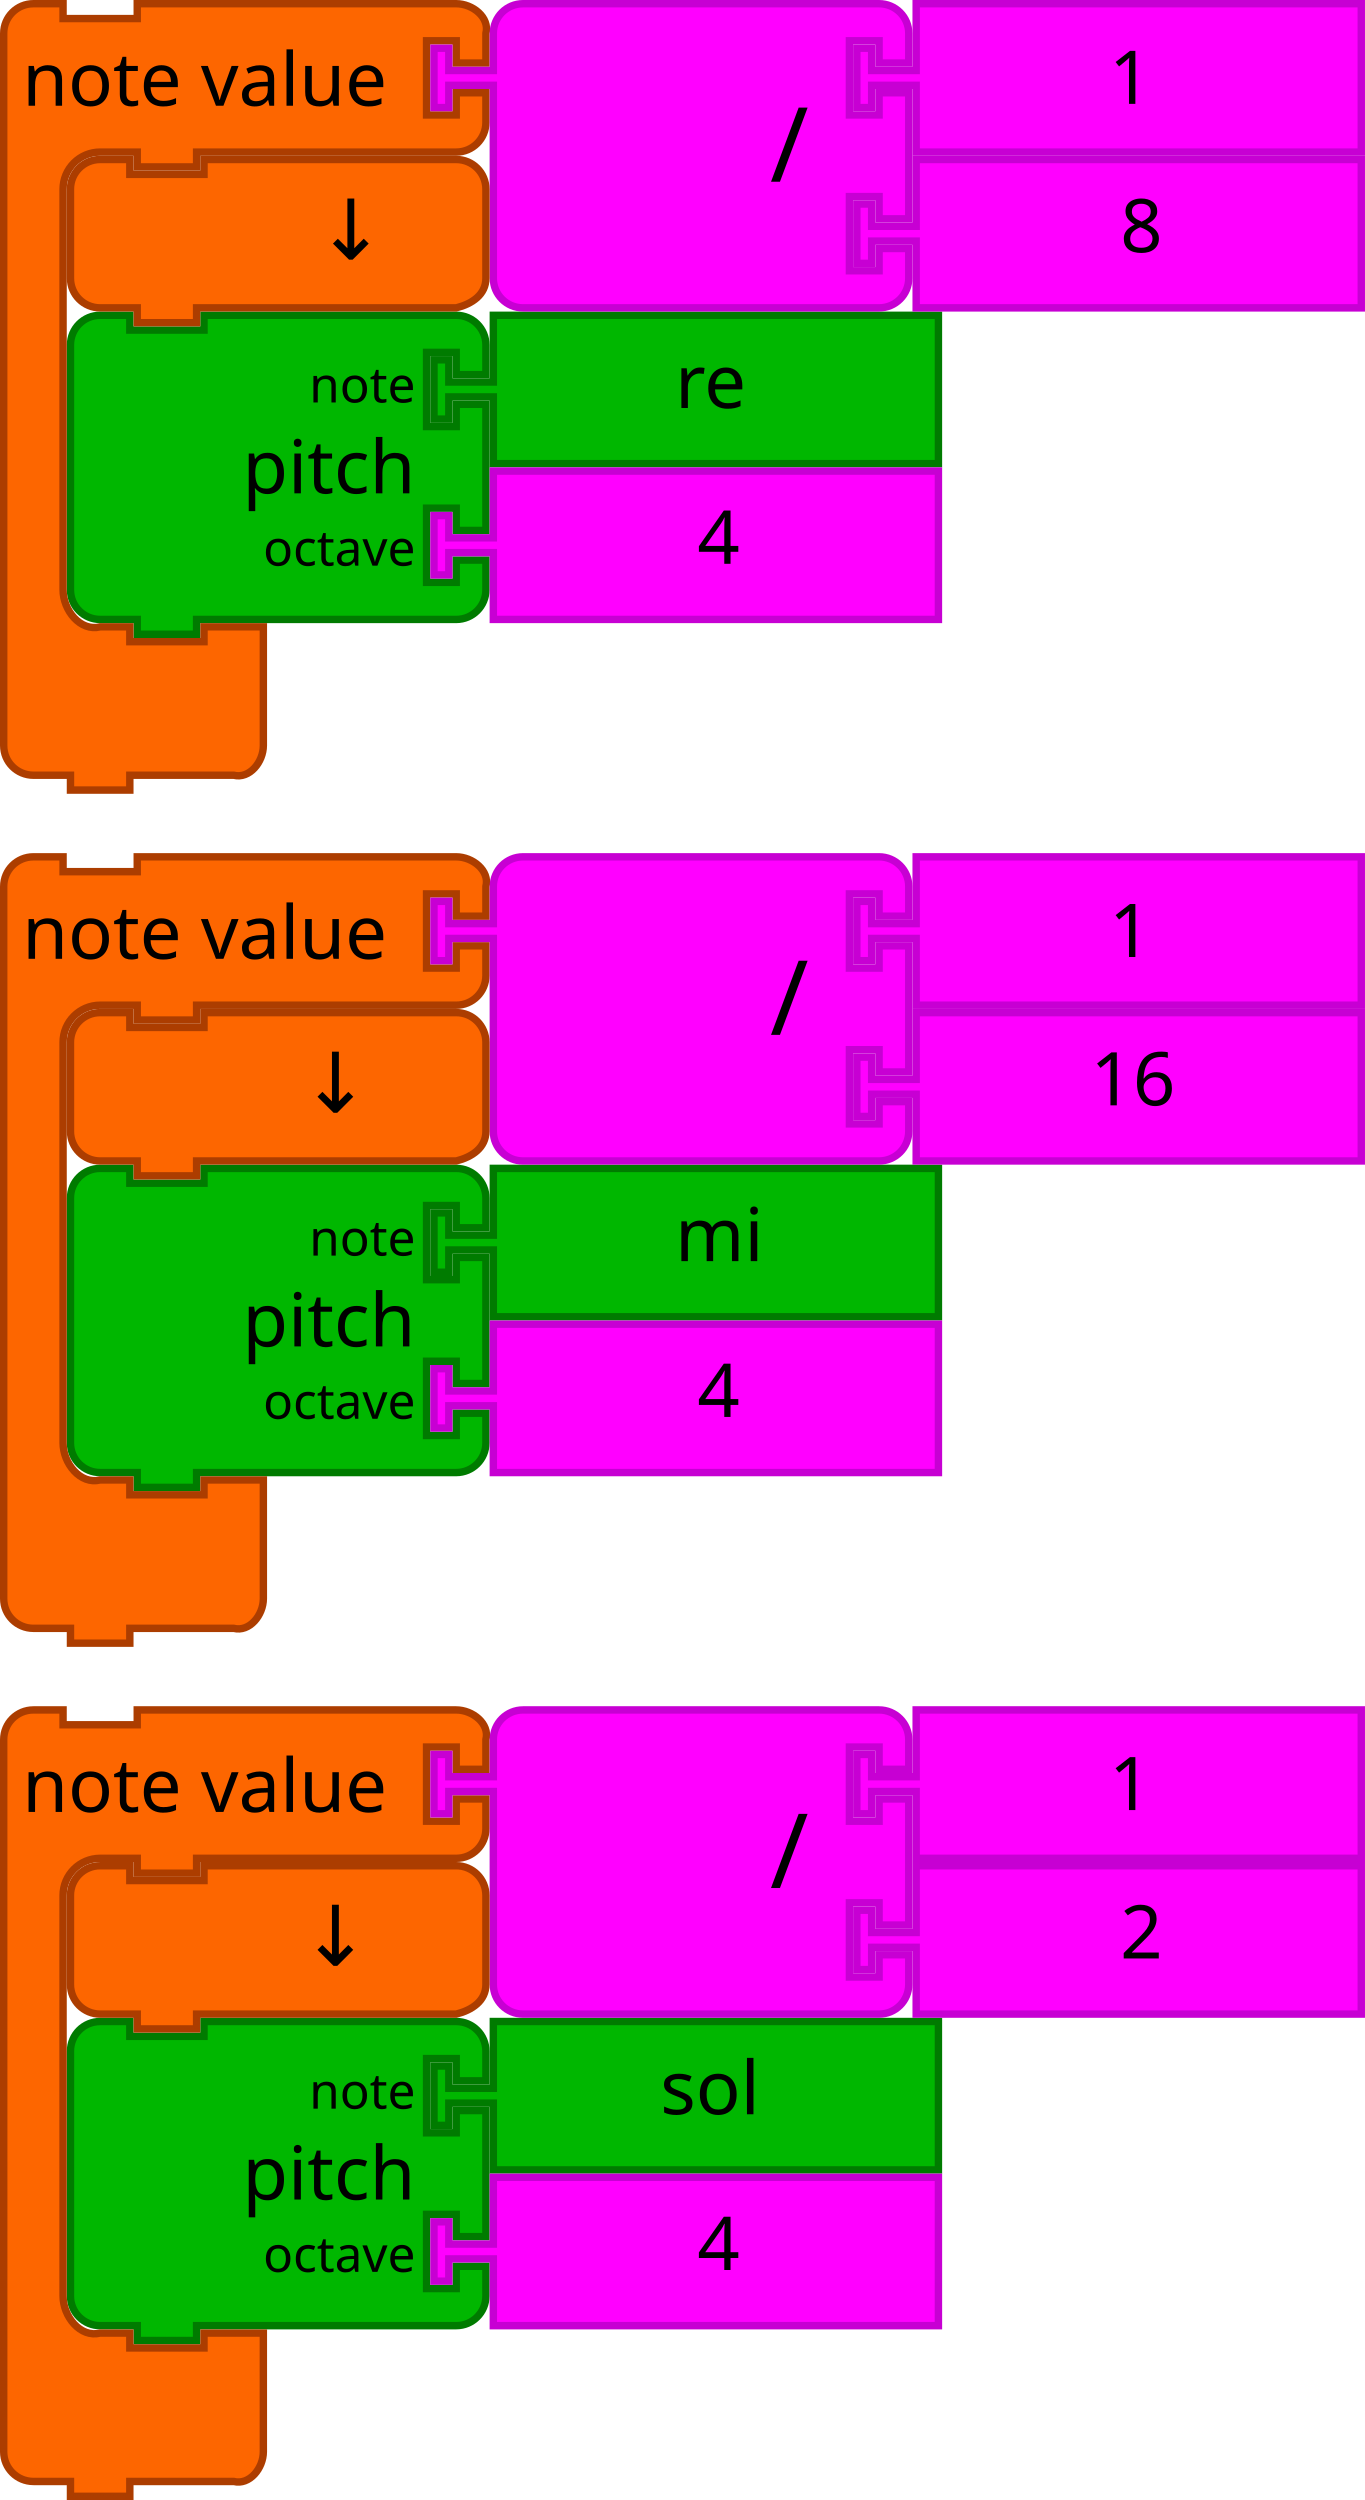
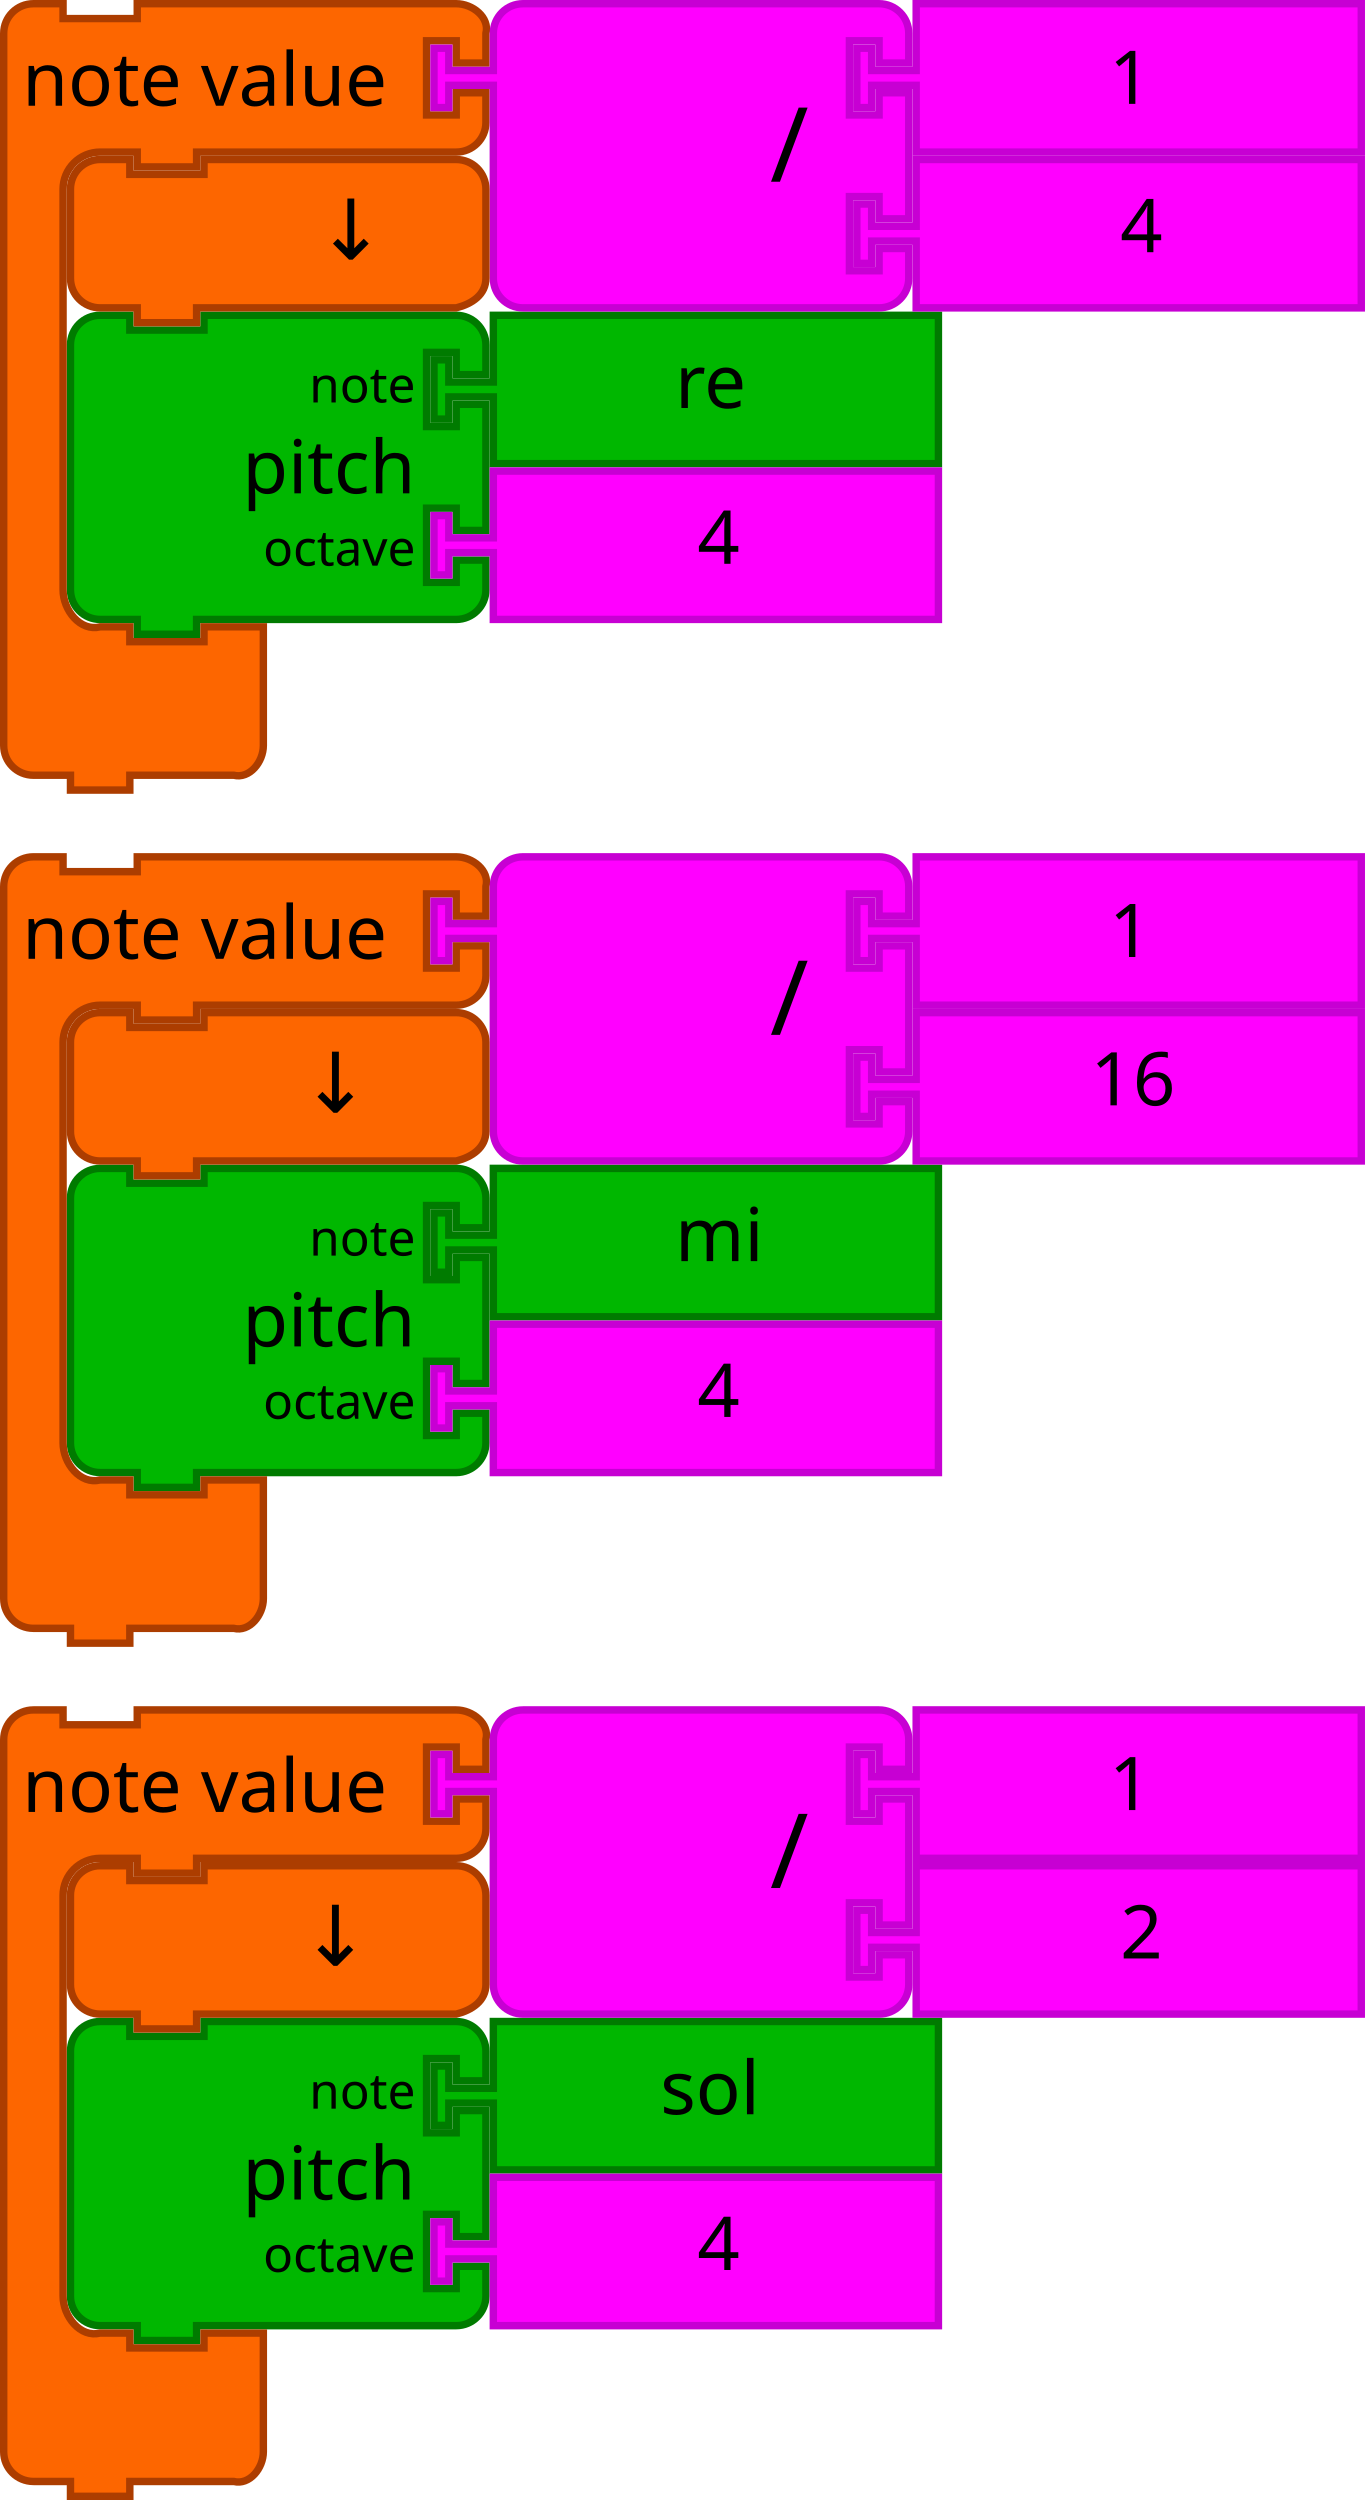
<svg xmlns="http://www.w3.org/2000/svg" version="1.1" width="368" height="674" id="svg3641">
  <defs id="defs3668" />
  <path d="m 19,101 0,-8 a 8,8 0 0 1 8,-8 l 8,0 0,4 20,0 0,-4 60,0 8,0 a 8,8 0 0 1 8,8 l 0,8 -8,0 0,-6 -8,0 0,20 8,0 0,-6 8,0 0,34 -8,0 0,-6 -8,0 0,20 8,0 0,-6 8,0 0,8 a 8,8 0 0 1 -8,8 l -8,0 -60,0 -2,0 0,4 -16,0 0,-4 -2,0 -8,0 a 8,8 0 0 1 -8,-8 l 0,-8 0,-42 0,-8 z" id="path3194-2" style="fill:#00b700;fill-opacity:1;stroke:#007b00;stroke-width:2;stroke-linecap:round;stroke-opacity:1" />
  <text id="text3196-5" style="font-size:20px;font-family:Sans;text-anchor:end;fill:#000000" x="18" y="84">
    <tspan x="112" y="133" id="tspan3198-4">pitch</tspan>
  </text>
  <text id="text3200-7" style="font-size:13.333px;font-family:Sans;text-anchor:end;fill:#000000" x="18" y="86">
    <tspan x="112" y="108.5" id="tspan3202-4">note</tspan>
  </text>
  <text id="text3204-43" style="font-size:13.333px;font-family:Sans;text-anchor:end;fill:#000000" x="18" y="88">
    <tspan x="112" y="152.5" id="tspan3206-07">octave</tspan>
  </text>
  <path style="fill:#00b700;fill-opacity:1;stroke:#007b00;stroke-width:2;stroke-linecap:round;stroke-opacity:1" id="path21-8" d="m 133,85 120,0 0,40 -120,0 0,-16 0,-2 -12,0 0,6 -4,0 0,-16 4,0 0,6 12,0 0,-2 z" />
  <text x="162" style="font-size:20px;font-family:Sans;text-anchor:start;fill:#000000" id="text23-68" y="84">
    <tspan id="tspan25-84" y="110" x="182">re</tspan>
  </text>
  <path d="m 133,127 120,0 0,40 -120,0 0,-16 0,-2 -12,0 0,6 -4,0 0,-16 4,0 0,6 12,0 0,-2 z" id="path21-6-3" style="fill:#ff00ff;fill-opacity:1;stroke:#c700d3;stroke-width:2;stroke-linecap:round;stroke-opacity:1" />
  <text id="text23-9-1" style="font-size:20px;font-family:Sans;text-anchor:start;fill:#000000" x="168" y="126">
    <tspan x="188" y="152" id="tspan25-8-4">4</tspan>
  </text>
  <path d="M 1,17 1,9 C 1,4.582 4.582,1 9,1 l 8,0 0,4 20,0 0,-4 18,0 60,0 8,0 c 4.418,0 9.072,3.714 8,8 l 0,8 -8,0 0,-6 -8,0 0,20 8,0 0,-6 8,0 0,8 c 0,4.418 -3.582,8 -8,8 l -8,0 -60,0 -2,0 0,4 -16,0 0,-4 -2,0 -8,0 c -5.523,0 -10,4.477 -10,10 l 0,8 L 17,151 l 0,8 c 0,5.523 4.642,11.339 10,10 l 8,0 0,4 20,0 0,-4 16,0 0,12 0,12 0,8 c 0,4.418 -3.714,9.072 -8,8 l -8,0 -18,0 -2,0 0,4 -16,0 0,-4 -2,0 -8,0 c -4.418,0 -8,-3.582 -8,-8 l 0,-8 z" id="path3035-9" style="fill:#fd6600;fill-opacity:1;stroke:#ac3d00;stroke-width:2;stroke-linecap:round;stroke-opacity:1" />
  <text id="text3037-2" style="font-size:20px;font-family:Sans;text-anchor:start;fill:#000000" y="-2" x="-2">
    <tspan x="6" y="28.5" id="tspan3039-06">note value</tspan>
  </text>
  <g transform="translate(0,42)" id="g5152">
    <path style="fill:#ff00ff;fill-opacity:1;stroke:#c700d3;stroke-width:2;stroke-linecap:round;stroke-opacity:1" id="path21-6-1-8" d="m 247,1 120,0 0,40 -120,0 0,-16 0,-2 -12,0 0,6 -4,0 0,-16 4,0 0,6 12,0 0,-2 z" />
    <text y="4.7314452e-06" x="282" style="font-size:20px;font-family:Sans;text-anchor:start;fill:#000000" id="text23-9-82-9">
-       <tspan id="tspan25-8-5-2" y="26" x="302">8</tspan>
+       <tspan id="tspan25-8-5-2" y="26" x="302">4</tspan>
    </text>
  </g>
  <g id="g5157">
    <path style="fill:#ff00ff;fill-opacity:1;stroke:#c700d3;stroke-width:2;stroke-linecap:round;stroke-opacity:1" id="path3798-4-4-5" d="m 133,17 0,-8 a 8,8 0 0 1 8,-8 l 8,0 20,0 60,0 8,0 a 8,8 0 0 1 8,8 l 0,8 -8,0 0,-6 -8,0 0,20 8,0 0,-6 8,0 0,34 -8,0 0,-6 -8,0 0,20 8,0 0,-6 8,0 0,8 a 8,8 0 0 1 -8,8 l -8,0 -60,0 -20,0 -8,0 a 8,8 0 0 1 -8,-8 l 0,-8 0,-42 0,-2 -12,0 0,6 -4,0 0,-16 4,0 0,6 12,0 0,-2 z" />
    <text x="108" style="font-size:28px;font-family:sans-serif;text-anchor:end;fill:#000000" id="text3800-3-2-0" y="-2.2888184e-05">
      <tspan id="tspan3802-6-2-5" y="49" x="218">/</tspan>
    </text>
    <g id="g5147" transform="translate(0,-42)">
      <path d="m 247,43 120,0 0,40 -120,0 0,-16 0,-2 -12,0 0,6 -4,0 0,-16 4,0 0,6 12,0 0,-2 z" id="path21-8-2-1-0-6" style="fill:#ff00ff;fill-opacity:1;stroke:#c700d3;stroke-width:2;stroke-linecap:round;stroke-opacity:1" />
      <text x="279" y="44" id="text23-0-1-0-1-0" style="font-size:20px;font-family:Sans;text-anchor:start;fill:#000000">
        <tspan x="299" y="70" id="tspan25-7-0-5-2-5">1</tspan>
      </text>
    </g>
  </g>
  <path style="fill:#fd6600;fill-opacity:1;stroke:#ac3d00;stroke-width:2;stroke-linecap:round;stroke-opacity:1" id="path3124" d="m 19,59 0,-8 c 0,-4.418 3.582,-8 8,-8 l 8,0 0,4 20,0 0,-4 60,0 8,0 c 4.418,0 8,3.582 8,8 l 0,8 0,8 0,8 c 0,4.418 -3.714,6.928 -8,8 l -8,0 -60,0 -2,0 0,4 -16,0 0,-4 -2,0 -8,0 c -4.418,0 -8,-3.582 -8,-8 l 0,-8 0,0 z" />
  <text id="text6137" y="69.923" x="100.823" style="font-style:normal;font-weight:normal;font-size:16px;line-height:125%;font-family:sans-serif;text-align:center;letter-spacing:0px;word-spacing:0px;text-anchor:middle;fill:#000000;fill-opacity:1;stroke:none;stroke-width:1px;stroke-linecap:butt;stroke-linejoin:miter;stroke-opacity:1" xml:space="preserve">
    <tspan style="font-size:22.5px" y="69.923" x="100.823" id="tspan6139">↓</tspan>
  </text>
  <g transform="translate(-224.0291,573.7554)" id="g6246">
    <path style="fill:#00b700;fill-opacity:1;stroke:#007b00;stroke-width:2;stroke-linecap:round;stroke-opacity:1" id="path3194-36" d="m 243.029,-12.755 0,-8 a 8,8 0 0 1 8,-8 l 8,0 0,4 20,0 0,-4 60,0 8,0 a 8,8 0 0 1 8,8 l 0,8 -8,0 0,-6 -8,0 0,20 8,0 0,-6 8,0 0,34 -8,0 0,-6 -8,0 0,20 8,0 0,-6 8,0 0,8 a 8,8 0 0 1 -8,8 l -8,0 -60,0 -2,0 0,4 -16,0 0,-4 -2,0 -8,0 a 8,8 0 0 1 -8,-8 l 0,-8 0,-42 0,-8 z" />
    <text y="-29.755" x="242.029" style="font-size:20px;font-family:Sans;text-anchor:end;fill:#000000" id="text3196-75">
      <tspan id="tspan3198-3" y="19.245" x="336.029">pitch</tspan>
    </text>
    <text y="-27.755" x="242.029" style="font-size:13.333px;font-family:Sans;text-anchor:end;fill:#000000" id="text3200-5">
      <tspan id="tspan3202-6" y="-5.255" x="336.029">note</tspan>
    </text>
    <text y="-25.755" x="242.029" style="font-size:13.333px;font-family:Sans;text-anchor:end;fill:#000000" id="text3204-2">
      <tspan id="tspan3206-9" y="38.745" x="336.029">octave</tspan>
    </text>
    <path d="m 357.029,-28.755 120,0 0,40 -120,0 0,-16 0,-2 -12,0 0,6 -4,0 0,-16 4,0 0,6 12,0 0,-2 z" id="path21-1" style="fill:#00b700;fill-opacity:1;stroke:#007b00;stroke-width:2;stroke-linecap:round;stroke-opacity:1" />
    <text y="-29.755" id="text23-2" style="font-size:20px;font-family:Sans;text-anchor:start;fill:#000000" x="382.029">
      <tspan x="402.029" y="-3.755" id="tspan25-70">sol</tspan>
    </text>
    <path style="fill:#ff00ff;fill-opacity:1;stroke:#c700d3;stroke-width:2;stroke-linecap:round;stroke-opacity:1" id="path21-6-9" d="m 357.029,13.245 120,0 0,40 -120,0 0,-16 0,-2 -12,0 0,6 -4,0 0,-16 4,0 0,6 12,0 0,-2 z" />
    <text y="12.245" x="392.029" style="font-size:20px;font-family:Sans;text-anchor:start;fill:#000000" id="text23-9-3">
      <tspan id="tspan25-8-6" y="38.245" x="412.029">4</tspan>
    </text>
    <path style="fill:#fd6600;fill-opacity:1;stroke:#ac3d00;stroke-width:2;stroke-linecap:round;stroke-opacity:1" id="path3035-0" d="m 225.029,-96.755 0,-8 c 0,-4.418 3.582,-8 8,-8 l 8,0 0,4 20,0 0,-4 18,0 60,0 8,0 c 4.418,0 9.072,3.714 8,8 l 0,8 -8,0 0,-6 -8,0 0,20 8,0 0,-6 8,0 0,8 c 0,4.418 -3.582,8 -8,8 l -8,0 -60,0 -2,0 0,4 -16,0 0,-4 -2,0 -8,0 c -5.523,0 -10,4.477 -10,10 l 0,8 0,92 0,8 c 0,5.523 4.642,11.339 10,10 l 8,0 0,4 20,0 0,-4 16,0 0,12 0,12 0,8 c 0,4.418 -3.714,9.072 -8,8 l -8,0 -18,0 -2,0 0,4 -16,0 0,-4 -2,0 -8,0 c -4.418,0 -8,-3.582 -8,-8 l 0,-8 z" />
    <text x="222.029" y="-115.755" style="font-size:20px;font-family:Sans;text-anchor:start;fill:#000000" id="text3037-6">
      <tspan id="tspan3039-2" y="-85.255" x="230.029">note value</tspan>
    </text>
    <g id="g5152-6" transform="translate(224.0291,-71.75544)">
      <path d="m 247,1 120,0 0,40 -120,0 0,-16 0,-2 -12,0 0,6 -4,0 0,-16 4,0 0,6 12,0 0,-2 z" id="path21-6-1-1" style="fill:#ff00ff;fill-opacity:1;stroke:#c700d3;stroke-width:2;stroke-linecap:round;stroke-opacity:1" />
      <text id="text23-9-82-8" style="font-size:20px;font-family:Sans;text-anchor:start;fill:#000000" x="282" y="4.7314452e-06">
        <tspan x="302" y="26" id="tspan25-8-5-7">2</tspan>
      </text>
    </g>
    <g id="g5157-9" transform="translate(224.0291,-113.7554)">
      <path d="m 133,17 0,-8 a 8,8 0 0 1 8,-8 l 8,0 20,0 60,0 8,0 a 8,8 0 0 1 8,8 l 0,8 -8,0 0,-6 -8,0 0,20 8,0 0,-6 8,0 0,34 -8,0 0,-6 -8,0 0,20 8,0 0,-6 8,0 0,8 a 8,8 0 0 1 -8,8 l -8,0 -60,0 -20,0 -8,0 a 8,8 0 0 1 -8,-8 l 0,-8 0,-42 0,-2 -12,0 0,6 -4,0 0,-16 4,0 0,6 12,0 0,-2 z" id="path3798-4-4-5-2" style="fill:#ff00ff;fill-opacity:1;stroke:#c700d3;stroke-width:2;stroke-linecap:round;stroke-opacity:1" />
      <text y="-2.2888184e-05" id="text3800-3-2-0-0" style="font-size:28px;font-family:sans-serif;text-anchor:end;fill:#000000" x="108">
        <tspan x="218" y="49" id="tspan3802-6-2-5-2">/</tspan>
      </text>
      <g transform="translate(0,-42)" id="g5147-3">
        <path style="fill:#ff00ff;fill-opacity:1;stroke:#c700d3;stroke-width:2;stroke-linecap:round;stroke-opacity:1" id="path21-8-2-1-0-6-7" d="m 247,43 120,0 0,40 -120,0 0,-16 0,-2 -12,0 0,6 -4,0 0,-16 4,0 0,6 12,0 0,-2 z" />
        <text style="font-size:20px;font-family:Sans;text-anchor:start;fill:#000000" id="text23-0-1-0-1-0-5" y="44" x="279">
          <tspan id="tspan25-7-0-5-2-5-9" y="70" x="299">1</tspan>
        </text>
      </g>
    </g>
    <path d="m 243.029,-54.755 0,-8 c 0,-4.418 3.582,-8 8,-8 l 8,0 0,4 20,0 0,-4 60,0 8,0 c 4.418,0 8,3.582 8,8 l 0,8 0,8 0,8 c 0,4.418 -3.714,6.928 -8,8 l -8,0 -60,0 -2,0 0,4 -16,0 0,-4 -2,0 -8,0 c -4.418,0 -8,-3.582 -8,-8 l 0,-8 0,0 z" id="path3124-2" style="fill:#fd6600;fill-opacity:1;stroke:#ac3d00;stroke-width:2;stroke-linecap:round;stroke-opacity:1" />
    <text xml:space="preserve" style="font-style:normal;font-weight:normal;font-size:16px;line-height:125%;font-family:sans-serif;text-align:center;letter-spacing:0px;word-spacing:0px;text-anchor:middle;fill:#000000;fill-opacity:1;stroke:none;stroke-width:1px;stroke-linecap:butt;stroke-linejoin:miter;stroke-opacity:1" x="324.852" y="-43.832" id="text6137-2">
      <tspan id="tspan6139-8" x="324.852" y="-43.832" style="font-size:22.5px">↓</tspan>
    </text>
  </g>
  <g transform="translate(-224.7046,343.7554)" id="g6345">
    <path style="fill:#00b700;fill-opacity:1;stroke:#007b00;stroke-width:2;stroke-linecap:round;stroke-opacity:1" id="path3194-9" d="m 243.705,-12.755 0,-8 a 8,8 0 0 1 8,-8 l 8,0 0,4 20,0 0,-4 60,0 8,0 a 8,8 0 0 1 8,8 l 0,8 -8,0 0,-6 -8,0 0,20 8,0 0,-6 8,0 0,34 -8,0 0,-6 -8,0 0,20 8,0 0,-6 8,0 0,8 a 8,8 0 0 1 -8,8 l -8,0 -60,0 -2,0 0,4 -16,0 0,-4 -2,0 -8,0 a 8,8 0 0 1 -8,-8 l 0,-8 0,-42 0,-8 z" />
    <text y="-29.755" x="242.705" style="font-size:20px;font-family:Sans;text-anchor:end;fill:#000000" id="text3196-73">
      <tspan id="tspan3198-6" y="19.245" x="336.705">pitch</tspan>
    </text>
    <text y="-27.755" x="242.705" style="font-size:13.333px;font-family:Sans;text-anchor:end;fill:#000000" id="text3200-1">
      <tspan id="tspan3202-2" y="-5.255" x="336.705">note</tspan>
    </text>
    <text y="-25.755" x="242.705" style="font-size:13.333px;font-family:Sans;text-anchor:end;fill:#000000" id="text3204-93">
      <tspan id="tspan3206-1" y="38.745" x="336.705">octave</tspan>
    </text>
    <path d="m 357.705,-28.755 120,0 0,40 -120,0 0,-16 0,-2 -12,0 0,6 -4,0 0,-16 4,0 0,6 12,0 0,-2 z" id="path21-9" style="fill:#00b700;fill-opacity:1;stroke:#007b00;stroke-width:2;stroke-linecap:round;stroke-opacity:1" />
    <text y="-29.755" id="text23-4" style="font-size:20px;font-family:Sans;text-anchor:start;fill:#000000" x="386.705">
      <tspan x="406.705" y="-3.755" id="tspan25-78">mi</tspan>
    </text>
    <path style="fill:#ff00ff;fill-opacity:1;stroke:#c700d3;stroke-width:2;stroke-linecap:round;stroke-opacity:1" id="path21-6-4" d="m 357.705,13.245 120,0 0,40 -120,0 0,-16 0,-2 -12,0 0,6 -4,0 0,-16 4,0 0,6 12,0 0,-2 z" />
    <text y="12.245" x="392.705" style="font-size:20px;font-family:Sans;text-anchor:start;fill:#000000" id="text23-9-50">
      <tspan id="tspan25-8-3" y="38.245" x="412.705">4</tspan>
    </text>
    <path style="fill:#fd6600;fill-opacity:1;stroke:#ac3d00;stroke-width:2;stroke-linecap:round;stroke-opacity:1" id="path3035-6" d="m 225.705,-96.755 0,-8 c 0,-4.418 3.582,-8 8,-8 l 8,0 0,4 20,0 0,-4 18,0 60,0 8,0 c 4.418,0 9.072,3.714 8,8 l 0,8 -8,0 0,-6 -8,0 0,20 8,0 0,-6 8,0 0,8 c 0,4.418 -3.582,8 -8,8 l -8,0 -60,0 -2,0 0,4 -16,0 0,-4 -2,0 -8,0 c -5.523,0 -10,4.477 -10,10 l 0,8 0,92 0,8 c 0,5.523 4.642,11.339 10,10 l 8,0 0,4 20,0 0,-4 16,0 0,12 0,12 0,8 c 0,4.418 -3.714,9.072 -8,8 l -8,0 -18,0 -2,0 0,4 -16,0 0,-4 -2,0 -8,0 c -4.418,0 -8,-3.582 -8,-8 l 0,-8 z" />
    <text x="222.705" y="-115.755" style="font-size:20px;font-family:Sans;text-anchor:start;fill:#000000" id="text3037-1">
      <tspan id="tspan3039-0" y="-85.255" x="230.705">note value</tspan>
    </text>
    <g id="g5152-63" transform="translate(224.7046,-71.75544)">
      <path d="m 247,1 120,0 0,40 -120,0 0,-16 0,-2 -12,0 0,6 -4,0 0,-16 4,0 0,6 12,0 0,-2 z" id="path21-6-1-20" style="fill:#ff00ff;fill-opacity:1;stroke:#c700d3;stroke-width:2;stroke-linecap:round;stroke-opacity:1" />
      <text id="text23-9-82-6" style="font-size:20px;font-family:Sans;text-anchor:start;fill:#000000" x="274" y="4.7314452e-06">
        <tspan x="294" y="26" id="tspan25-8-5-15">16</tspan>
      </text>
    </g>
    <g id="g5157-5" transform="translate(224.7046,-113.7554)">
      <path d="m 133,17 0,-8 a 8,8 0 0 1 8,-8 l 8,0 20,0 60,0 8,0 a 8,8 0 0 1 8,8 l 0,8 -8,0 0,-6 -8,0 0,20 8,0 0,-6 8,0 0,34 -8,0 0,-6 -8,0 0,20 8,0 0,-6 8,0 0,8 a 8,8 0 0 1 -8,8 l -8,0 -60,0 -20,0 -8,0 a 8,8 0 0 1 -8,-8 l 0,-8 0,-42 0,-2 -12,0 0,6 -4,0 0,-16 4,0 0,6 12,0 0,-2 z" id="path3798-4-4-5-4" style="fill:#ff00ff;fill-opacity:1;stroke:#c700d3;stroke-width:2;stroke-linecap:round;stroke-opacity:1" />
      <text y="-2.2888184e-05" id="text3800-3-2-0-7" style="font-size:28px;font-family:sans-serif;text-anchor:end;fill:#000000" x="108">
        <tspan x="218" y="49" id="tspan3802-6-2-5-6">/</tspan>
      </text>
      <g transform="translate(0,-42)" id="g5147-5">
        <path style="fill:#ff00ff;fill-opacity:1;stroke:#c700d3;stroke-width:2;stroke-linecap:round;stroke-opacity:1" id="path21-8-2-1-0-6-6" d="m 247,43 120,0 0,40 -120,0 0,-16 0,-2 -12,0 0,6 -4,0 0,-16 4,0 0,6 12,0 0,-2 z" />
        <text style="font-size:20px;font-family:Sans;text-anchor:start;fill:#000000" id="text23-0-1-0-1-0-9" y="44" x="279">
          <tspan id="tspan25-7-0-5-2-5-3" y="70" x="299">1</tspan>
        </text>
      </g>
    </g>
    <path d="m 243.705,-54.755 0,-8 c 0,-4.418 3.582,-8 8,-8 l 8,0 0,4 20,0 0,-4 60,0 8,0 c 4.418,0 8,3.582 8,8 l 0,8 0,8 0,8 c 0,4.418 -3.714,6.928 -8,8 l -8,0 -60,0 -2,0 0,4 -16,0 0,-4 -2,0 -8,0 c -4.418,0 -8,-3.582 -8,-8 l 0,-8 0,0 z" id="path3124-7" style="fill:#fd6600;fill-opacity:1;stroke:#ac3d00;stroke-width:2;stroke-linecap:round;stroke-opacity:1" />
    <text xml:space="preserve" style="font-style:normal;font-weight:normal;font-size:16px;line-height:125%;font-family:sans-serif;text-align:center;letter-spacing:0px;word-spacing:0px;text-anchor:middle;fill:#000000;fill-opacity:1;stroke:none;stroke-width:1px;stroke-linecap:butt;stroke-linejoin:miter;stroke-opacity:1" x="325.528" y="-43.832" id="text6137-4">
      <tspan id="tspan6139-5" x="325.528" y="-43.832" style="font-size:22.5px">↓</tspan>
    </text>
  </g>
</svg>
